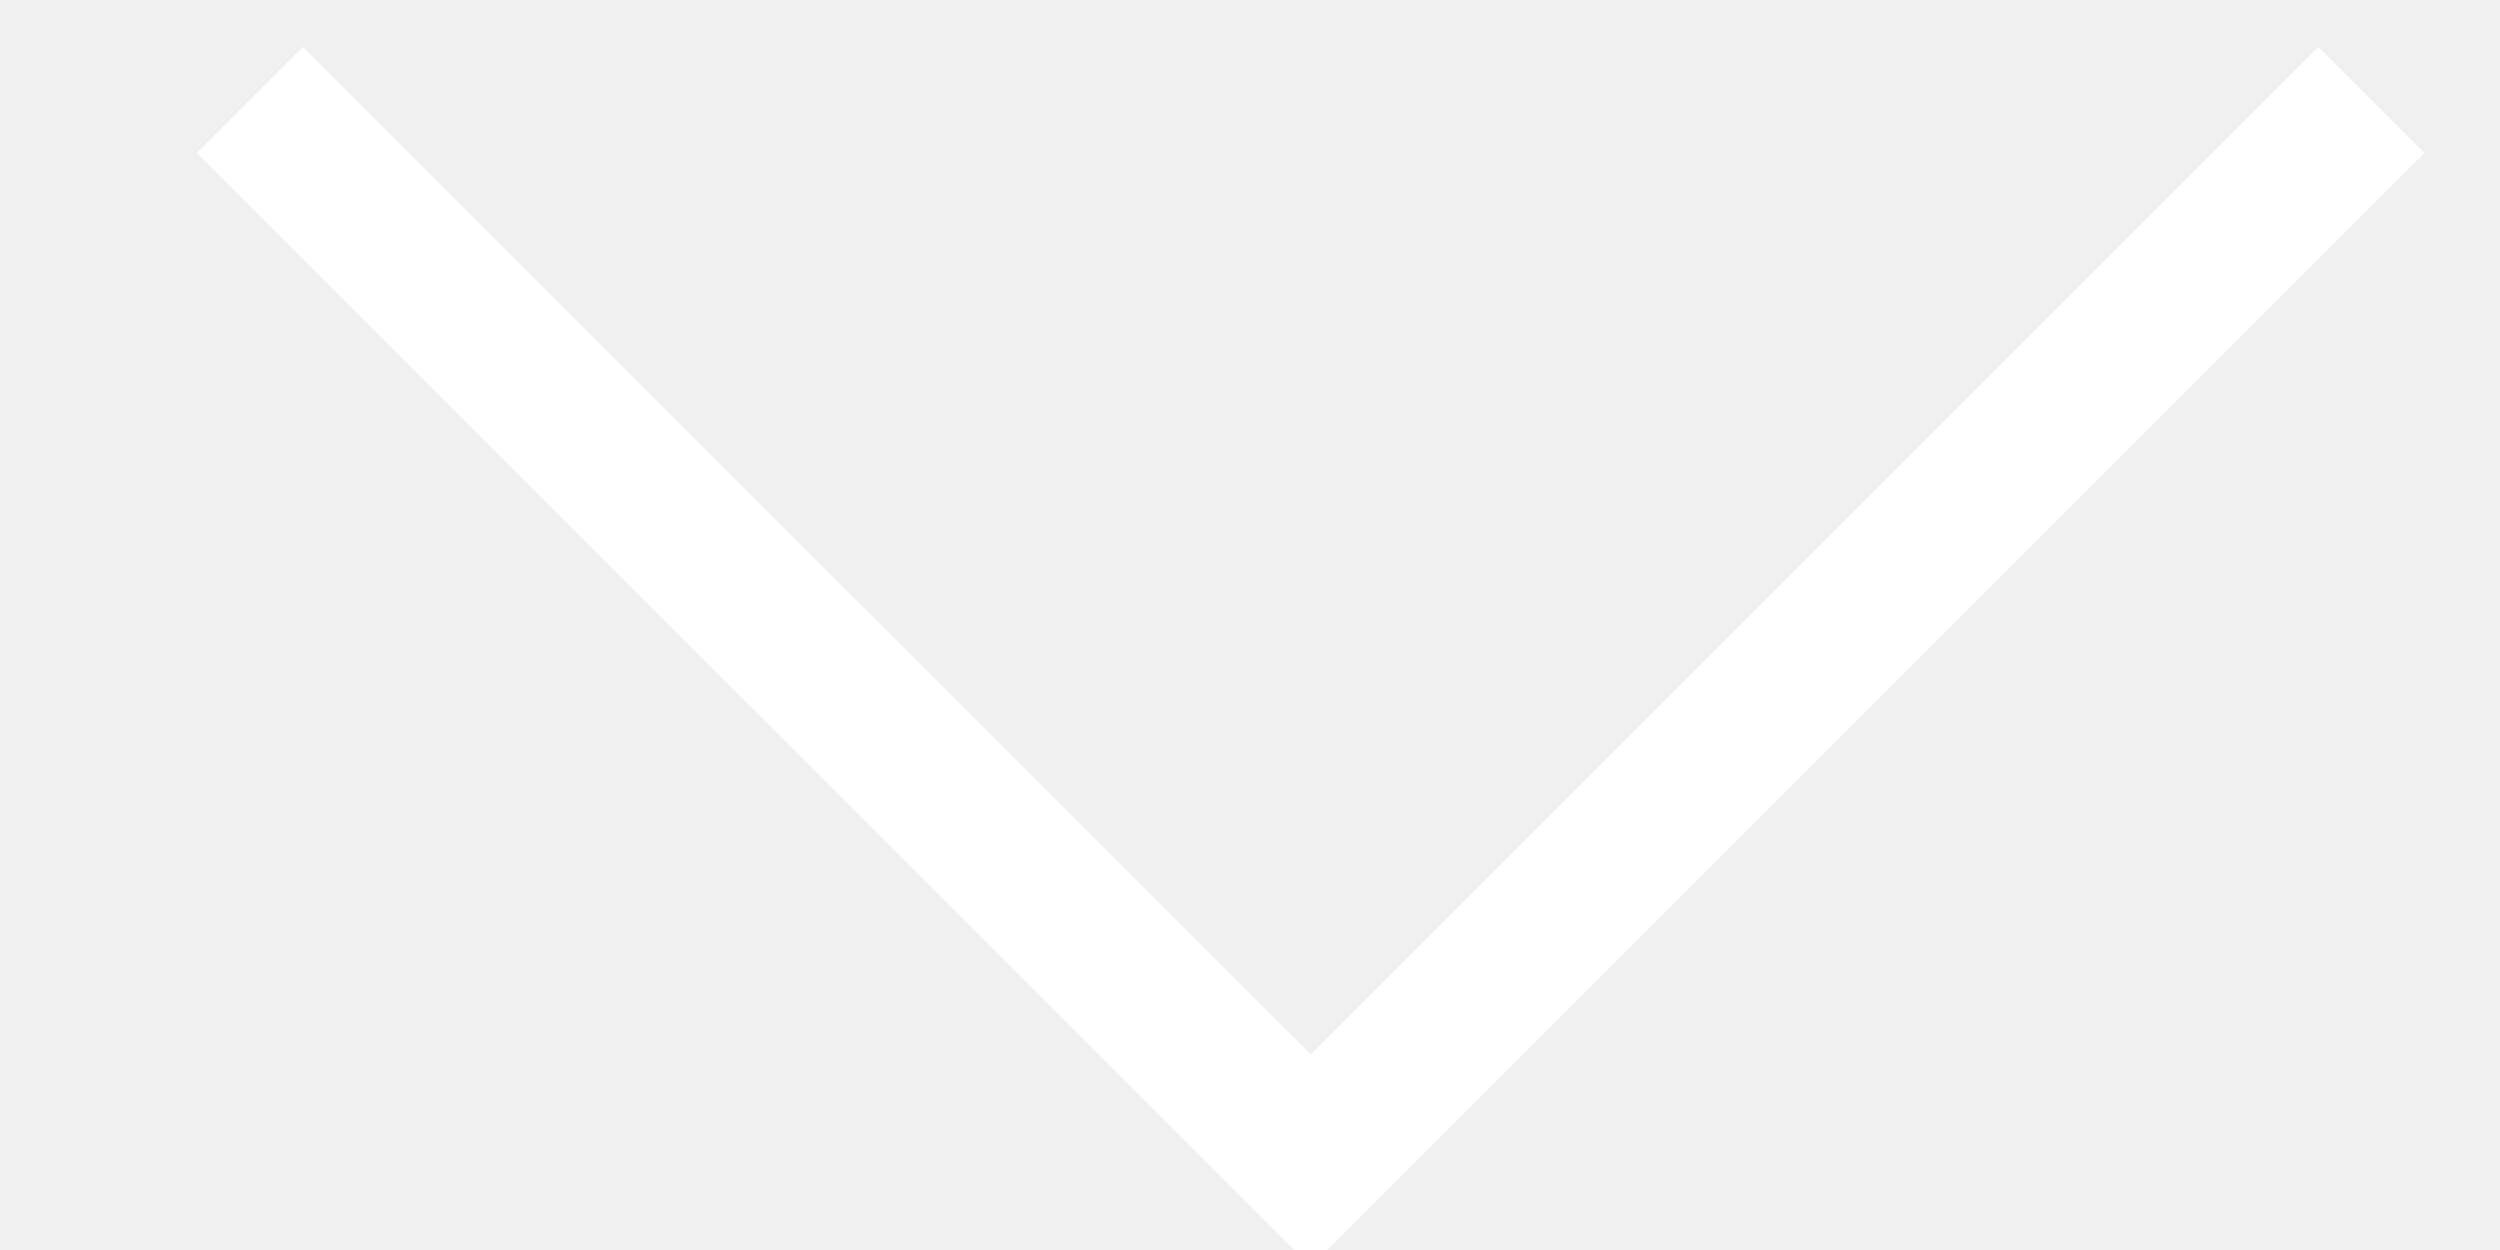
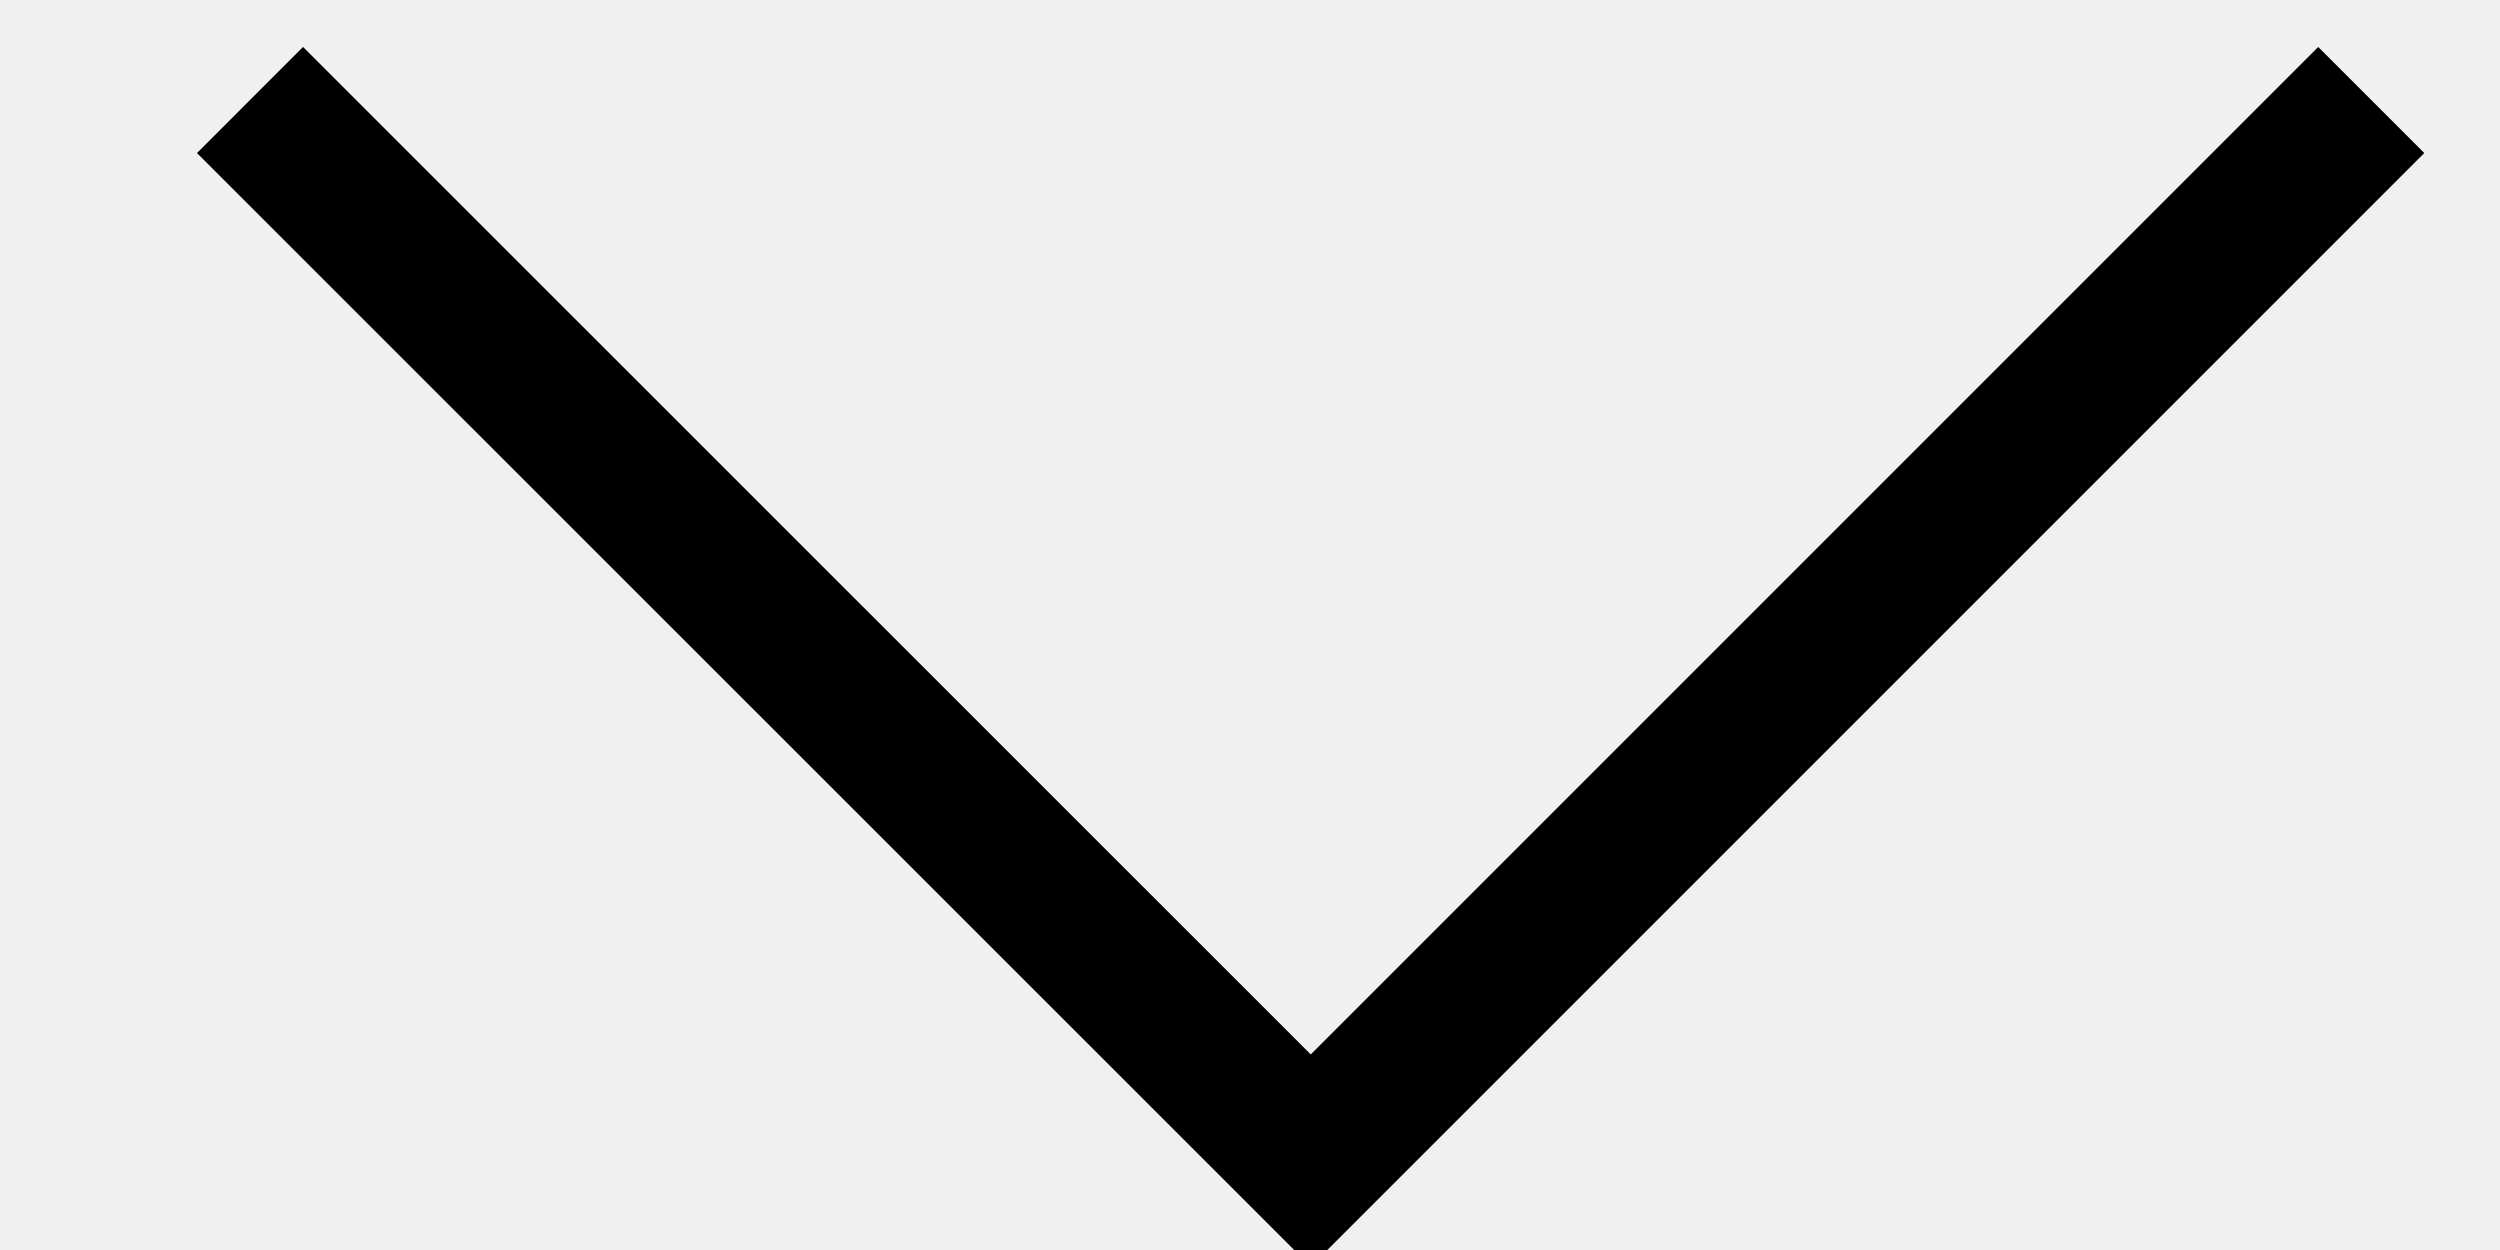
<svg xmlns="http://www.w3.org/2000/svg" width="10" height="5" viewBox="0 0 10 5" fill="none">
-   <g clip-path="url(#clip0_35_149)">
-     <path d="M9.485 0.4L5.243 4.642L1 0.4" stroke="white" stroke-width="0.6" />
-   </g>
-   <defs>
-     <clipPath id="clip0_35_149">
-       <rect width="10" height="5" fill="white" />
-     </clipPath>
-   </defs>
+   <path d="M9.485 0.4L5.243 4.642L1 0.4" stroke="currentColor" stroke-width="0.6" />
</svg>
